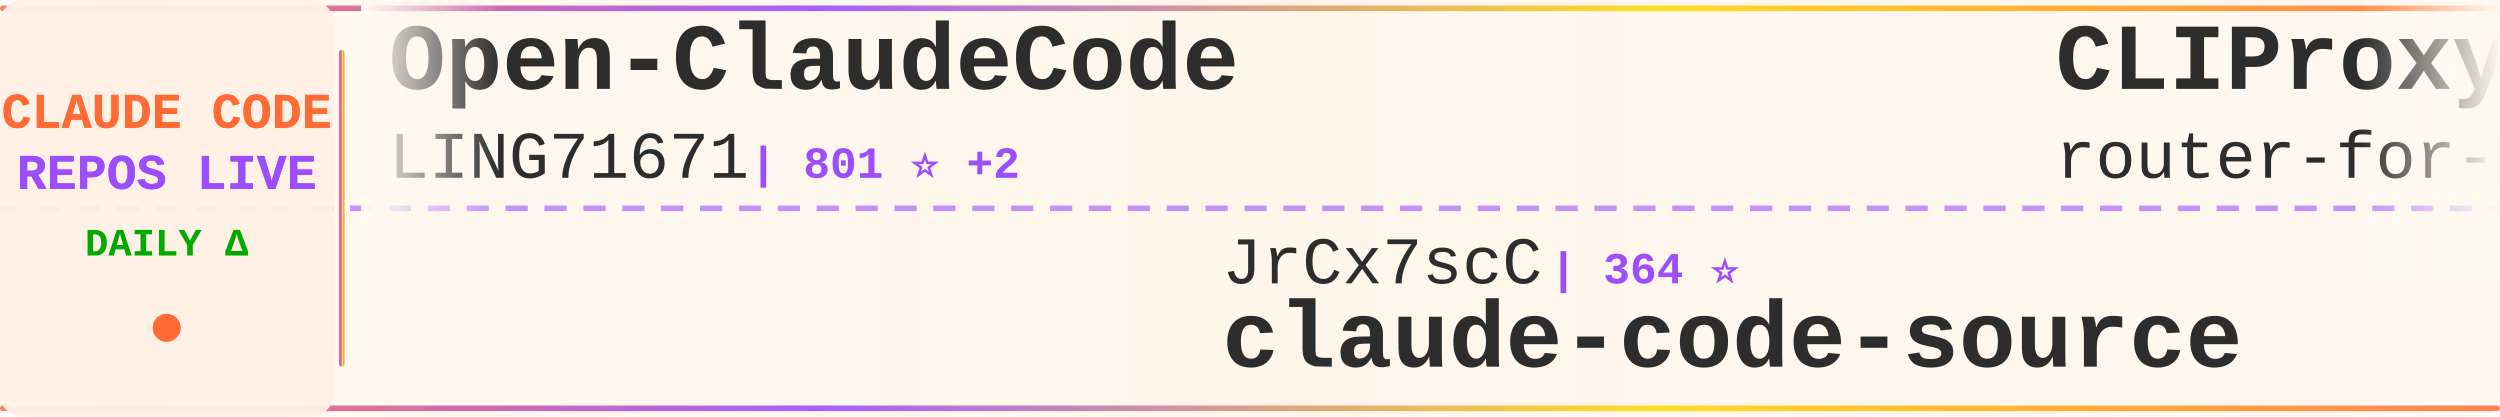
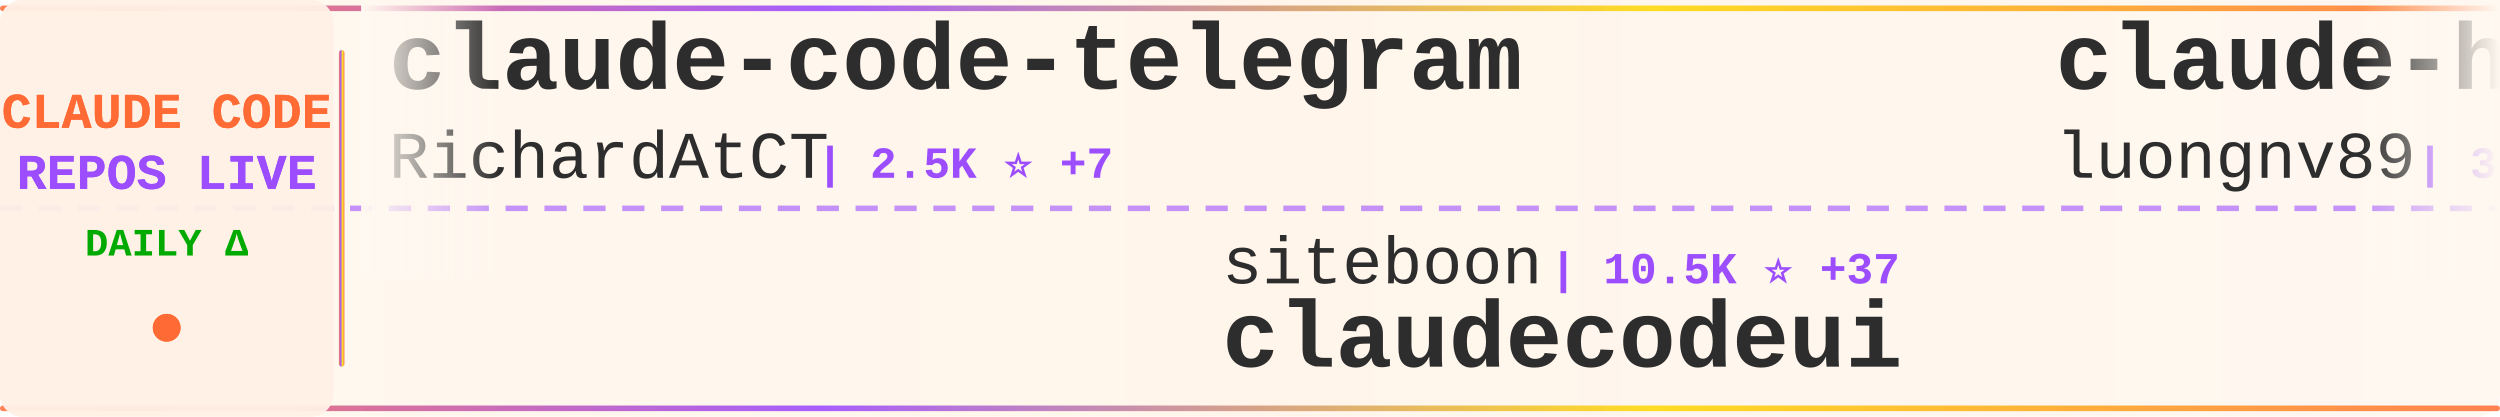
<svg xmlns="http://www.w3.org/2000/svg" width="900" height="150">
  <defs>
    <linearGradient id="tickerBg" x1="0%" y1="0%" x2="100%" y2="0%">
      <stop offset="0%" style="stop-color:#fff8f0;stop-opacity:0.98" />
      <stop offset="50%" style="stop-color:#fff5eb;stop-opacity:1" />
      <stop offset="100%" style="stop-color:#fff8f0;stop-opacity:0.98" />
    </linearGradient>
    <linearGradient id="borderGrad" x1="0%" y1="0%" x2="100%" y2="0%">
      <stop offset="0%" style="stop-color:#FF6B35;stop-opacity:0.85">
        <animate attributeName="stop-opacity" values="0.85;1;0.85" dur="2s" repeatCount="indefinite" />
      </stop>
      <stop offset="33%" style="stop-color:#9C4EFF;stop-opacity:0.9">
        <animate attributeName="stop-opacity" values="0.9;1;0.9" dur="2.2s" repeatCount="indefinite" />
      </stop>
      <stop offset="66%" style="stop-color:#FFD700;stop-opacity:0.85">
        <animate attributeName="stop-opacity" values="0.85;1;0.85" dur="1.8s" repeatCount="indefinite" />
      </stop>
      <stop offset="100%" style="stop-color:#FF6B35;stop-opacity:0.85">
        <animate attributeName="stop-opacity" values="0.85;1;0.85" dur="2s" repeatCount="indefinite" />
      </stop>
    </linearGradient>
    <filter id="textGlow">
      <feGaussianBlur stdDeviation="0.15" result="coloredBlur" />
      <feMerge>
        <feMergeNode in="coloredBlur" />
        <feMergeNode in="SourceGraphic" />
      </feMerge>
    </filter>
    <filter id="metricGlow">
      <feGaussianBlur stdDeviation="0.2" result="coloredBlur" />
      <feMerge>
        <feMergeNode in="coloredBlur" />
        <feMergeNode in="SourceGraphic" />
      </feMerge>
    </filter>
    <linearGradient id="leftFade" x1="0%" y1="0%" x2="100%" y2="0%">
      <stop offset="0%" style="stop-color:#fff8f0;stop-opacity:1" />
      <stop offset="100%" style="stop-color:#fff8f0;stop-opacity:0" />
    </linearGradient>
    <linearGradient id="rightFade" x1="0%" y1="0%" x2="100%" y2="0%">
      <stop offset="0%" style="stop-color:#fff8f0;stop-opacity:0" />
      <stop offset="100%" style="stop-color:#fff8f0;stop-opacity:1" />
    </linearGradient>
  </defs>
  <rect width="900" height="150" fill="url(#tickerBg)" rx="8" />
  <rect x="0" y="2" width="900" height="2" fill="url(#borderGrad)" rx="1" />
  <rect x="0" y="146" width="900" height="2" fill="url(#borderGrad)" rx="1" />
  <line x1="0" y1="75" x2="900" y2="75" stroke="#9C4EFF" stroke-width="2" stroke-dasharray="8 6" opacity="0.6" />
  <rect x="0" y="0" width="120" height="150" fill="#fff0e6" opacity="0.95" rx="8" />
  <text x="60" y="46" font-family="'Courier New', monospace" font-size="18" font-weight="bold" fill="#FF6B35" text-anchor="middle" filter="url(#textGlow)">
    CLAUDE CODE
  </text>
  <text x="60" y="68" font-family="'Courier New', monospace" font-size="18" font-weight="bold" fill="#9C4EFF" text-anchor="middle" filter="url(#textGlow)">
    REPOS LIVE
  </text>
  <text x="60" y="92" font-family="'Courier New', monospace" font-size="14" font-weight="bold" fill="#00aa00" text-anchor="middle">
    DAILY Δ
  </text>
  <circle cx="60" cy="118" r="5" fill="#FF6B35" filter="url(#metricGlow)">
    <animate attributeName="r" values="4;6;4" dur="1.5s" repeatCount="indefinite" />
    <animate attributeName="opacity" values="0.6;1;0.6" dur="1.5s" repeatCount="indefinite" />
  </circle>
  <rect x="122" y="18" width="2" height="114" fill="url(#borderGrad)" rx="1" />
  <clipPath id="tickerClip">
    <rect x="130" y="0" width="770" height="150" />
  </clipPath>
  <g clip-path="url(#tickerClip)">
    <g id="tickerItems">
      <animateTransform attributeName="transform" attributeType="XML" type="translate" from="0 0" to="-3000 0" dur="54s" repeatCount="indefinite" />
      <g transform="translate(0, 0)">
-         <text x="140" y="32" font-family="'Courier New', monospace" font-size="34" font-weight="bold" fill="#2d2d2d">Open-ClaudeCode</text>
-         <text x="140" y="64" font-family="'Courier New', monospace" font-size="24" font-weight="normal" fill="#2d2d2d" opacity="1.0">LING71671</text>
-         <text x="270" y="64" font-family="'Courier New', monospace" font-size="16" font-weight="bold" fill="#9C4EFF"> | 801 ⭐ +2</text>
+         <text x="140" y="32" font-family="'Courier New', monospace" font-size="34" font-weight="bold" fill="#2d2d2d">claude-code-telegram</text>
+         <text x="140" y="64" font-family="'Courier New', monospace" font-size="24" font-weight="normal" fill="#2d2d2d" opacity="1.0">RichardAtCT</text>
+         <text x="294" y="64" font-family="'Courier New', monospace" font-size="16" font-weight="bold" fill="#9C4EFF"> | 2.5K ⭐ +7</text>
      </g>
      <g transform="translate(300, 0)">
-         <text x="140" y="102" font-family="'Courier New', monospace" font-size="24" font-weight="normal" fill="#2d2d2d" opacity="1.0">JrCx7scC</text>
-         <text x="258" y="102" font-family="'Courier New', monospace" font-size="16" font-weight="bold" fill="#9C4EFF"> | 364 ⭐</text>
-         <text x="140" y="132" font-family="'Courier New', monospace" font-size="34" font-weight="bold" fill="#2d2d2d">claude-code-source</text>
+         <text x="140" y="102" font-family="'Courier New', monospace" font-size="24" font-weight="normal" fill="#2d2d2d" opacity="1.0">siteboon</text>
+         <text x="258" y="102" font-family="'Courier New', monospace" font-size="16" font-weight="bold" fill="#9C4EFF"> | 10.5K ⭐ +37</text>
+         <text x="140" y="132" font-family="'Courier New', monospace" font-size="34" font-weight="bold" fill="#2d2d2d">claudecodeui</text>
      </g>
      <g transform="translate(600, 0)">
-         <text x="140" y="32" font-family="'Courier New', monospace" font-size="34" font-weight="bold" fill="#2d2d2d">CLIProxyAPI</text>
-         <text x="140" y="64" font-family="'Courier New', monospace" font-size="24" font-weight="normal" fill="#2d2d2d" opacity="1.0">router-for-me</text>
-         <text x="318" y="64" font-family="'Courier New', monospace" font-size="16" font-weight="bold" fill="#9C4EFF"> | 30.3K ⭐ +149</text>
+         <text x="140" y="32" font-family="'Courier New', monospace" font-size="34" font-weight="bold" fill="#2d2d2d">claude-howto</text>
+         <text x="140" y="64" font-family="'Courier New', monospace" font-size="24" font-weight="normal" fill="#2d2d2d" opacity="1.0">luongnv89</text>
+         <text x="270" y="64" font-family="'Courier New', monospace" font-size="16" font-weight="bold" fill="#9C4EFF"> | 30.8K ⭐ +124</text>
      </g>
      <g transform="translate(900, 0)">
-         <text x="140" y="102" font-family="'Courier New', monospace" font-size="24" font-weight="normal" fill="#2d2d2d" opacity="1.0">FlorianBruniaux</text>
-         <text x="342" y="102" font-family="'Courier New', monospace" font-size="16" font-weight="bold" fill="#9C4EFF"> | 4.1K ⭐ +18</text>
-         <text x="140" y="132" font-family="'Courier New', monospace" font-size="34" font-weight="bold" fill="#2d2d2d">claude-code-ultimate-gui...</text>
+         <text x="140" y="102" font-family="'Courier New', monospace" font-size="24" font-weight="normal" fill="#2d2d2d" opacity="1.0">router-for-me</text>
+         <text x="318" y="102" font-family="'Courier New', monospace" font-size="16" font-weight="bold" fill="#9C4EFF"> | 30.3K ⭐ +145</text>
+         <text x="140" y="132" font-family="'Courier New', monospace" font-size="34" font-weight="bold" fill="#2d2d2d">CLIProxyAPI</text>
      </g>
      <g transform="translate(1200, 0)">
        <text x="140" y="32" font-family="'Courier New', monospace" font-size="34" font-weight="bold" fill="#2d2d2d">claude-code-my-workflow</text>
        <text x="140" y="64" font-family="'Courier New', monospace" font-size="24" font-weight="normal" fill="#2d2d2d" opacity="1.0">pedrohcgs</text>
-         <text x="270" y="64" font-family="'Courier New', monospace" font-size="16" font-weight="bold" fill="#9C4EFF"> | 1.0K ⭐ +6</text>
+         <text x="270" y="64" font-family="'Courier New', monospace" font-size="16" font-weight="bold" fill="#9C4EFF"> | 1.0K ⭐ +4</text>
      </g>
      <g transform="translate(1500, 0)">
-         <text x="140" y="102" font-family="'Courier New', monospace" font-size="24" font-weight="normal" fill="#2d2d2d" opacity="1.0">Hyper66666</text>
-         <text x="282" y="102" font-family="'Courier New', monospace" font-size="16" font-weight="bold" fill="#9C4EFF"> | 213 ⭐</text>
-         <text x="140" y="132" font-family="'Courier New', monospace" font-size="34" font-weight="bold" fill="#2d2d2d">claude-code-sourcemap</text>
+         <text x="140" y="102" font-family="'Courier New', monospace" font-size="24" font-weight="normal" fill="#2d2d2d" opacity="1.0">Yuyz0112</text>
+         <text x="258" y="102" font-family="'Courier New', monospace" font-size="16" font-weight="bold" fill="#9C4EFF"> | 2.4K ⭐</text>
+         <text x="140" y="132" font-family="'Courier New', monospace" font-size="34" font-weight="bold" fill="#2d2d2d">claude-code-reverse</text>
      </g>
      <g transform="translate(1800, 0)">
-         <text x="140" y="32" font-family="'Courier New', monospace" font-size="34" font-weight="bold" fill="#2d2d2d">claude-code-analysis</text>
-         <text x="140" y="64" font-family="'Courier New', monospace" font-size="24" font-weight="normal" fill="#2d2d2d" opacity="1.0">liuup</text>
-         <text x="222" y="64" font-family="'Courier New', monospace" font-size="16" font-weight="bold" fill="#9C4EFF"> | 2.2K ⭐ +16</text>
+         <text x="140" y="32" font-family="'Courier New', monospace" font-size="34" font-weight="bold" fill="#2d2d2d">how-claude-code-works</text>
+         <text x="140" y="64" font-family="'Courier New', monospace" font-size="24" font-weight="normal" fill="#2d2d2d" opacity="1.0">Windy3f3f3f3f</text>
+         <text x="318" y="64" font-family="'Courier New', monospace" font-size="16" font-weight="bold" fill="#9C4EFF"> | 2.1K ⭐ +6</text>
      </g>
      <g transform="translate(2100, 0)">
-         <text x="140" y="102" font-family="'Courier New', monospace" font-size="24" font-weight="normal" fill="#2d2d2d" opacity="1.0">anthropics</text>
-         <text x="282" y="102" font-family="'Courier New', monospace" font-size="16" font-weight="bold" fill="#9C4EFF"> | 7.4K ⭐ +13</text>
-         <text x="140" y="132" font-family="'Courier New', monospace" font-size="34" font-weight="bold" fill="#2d2d2d">claude-code-action</text>
+         <text x="140" y="102" font-family="'Courier New', monospace" font-size="24" font-weight="normal" fill="#2d2d2d" opacity="1.0">chauncygu</text>
+         <text x="270" y="102" font-family="'Courier New', monospace" font-size="16" font-weight="bold" fill="#9C4EFF"> | 2.4K ⭐ +9</text>
+         <text x="140" y="132" font-family="'Courier New', monospace" font-size="34" font-weight="bold" fill="#2d2d2d">collection-claude-code-s...</text>
      </g>
      <g transform="translate(2400, 0)">
-         <text x="140" y="32" font-family="'Courier New', monospace" font-size="34" font-weight="bold" fill="#2d2d2d">ClaudeCode</text>
-         <text x="140" y="64" font-family="'Courier New', monospace" font-size="24" font-weight="normal" fill="#2d2d2d" opacity="1.0">guanshan</text>
-         <text x="258" y="64" font-family="'Courier New', monospace" font-size="16" font-weight="bold" fill="#9C4EFF"> | 57 ⭐</text>
+         <text x="140" y="32" font-family="'Courier New', monospace" font-size="34" font-weight="bold" fill="#2d2d2d">claude-code-showcase</text>
+         <text x="140" y="64" font-family="'Courier New', monospace" font-size="24" font-weight="normal" fill="#2d2d2d" opacity="1.0">ChrisWiles</text>
+         <text x="282" y="64" font-family="'Courier New', monospace" font-size="16" font-weight="bold" fill="#9C4EFF"> | 5.9K ⭐ +2</text>
      </g>
      <g transform="translate(2700, 0)">
-         <text x="140" y="102" font-family="'Courier New', monospace" font-size="24" font-weight="normal" fill="#2d2d2d" opacity="1.0">anthropics</text>
-         <text x="282" y="102" font-family="'Courier New', monospace" font-size="16" font-weight="bold" fill="#9C4EFF"> | 4.5K ⭐ +14</text>
-         <text x="140" y="132" font-family="'Courier New', monospace" font-size="34" font-weight="bold" fill="#2d2d2d">claude-code-security-rev...</text>
+         <text x="140" y="102" font-family="'Courier New', monospace" font-size="24" font-weight="normal" fill="#2d2d2d" opacity="1.0">Windy3f3f3f3f</text>
+         <text x="318" y="102" font-family="'Courier New', monospace" font-size="16" font-weight="bold" fill="#9C4EFF"> | 1.1K ⭐ +3</text>
+         <text x="140" y="132" font-family="'Courier New', monospace" font-size="34" font-weight="bold" fill="#2d2d2d">claude-code-from-scratch</text>
      </g>
      <g transform="translate(3000, 0)">
-         <text x="140" y="32" font-family="'Courier New', monospace" font-size="34" font-weight="bold" fill="#2d2d2d">Open-ClaudeCode</text>
-         <text x="140" y="64" font-family="'Courier New', monospace" font-size="24" font-weight="normal" fill="#2d2d2d" opacity="1.0">LING71671</text>
-         <text x="270" y="64" font-family="'Courier New', monospace" font-size="16" font-weight="bold" fill="#9C4EFF"> | 801 ⭐ +2</text>
+         <text x="140" y="32" font-family="'Courier New', monospace" font-size="34" font-weight="bold" fill="#2d2d2d">claude-code-telegram</text>
+         <text x="140" y="64" font-family="'Courier New', monospace" font-size="24" font-weight="normal" fill="#2d2d2d" opacity="1.0">RichardAtCT</text>
+         <text x="294" y="64" font-family="'Courier New', monospace" font-size="16" font-weight="bold" fill="#9C4EFF"> | 2.5K ⭐ +7</text>
      </g>
      <g transform="translate(3300, 0)">
-         <text x="140" y="102" font-family="'Courier New', monospace" font-size="24" font-weight="normal" fill="#2d2d2d" opacity="1.0">JrCx7scC</text>
-         <text x="258" y="102" font-family="'Courier New', monospace" font-size="16" font-weight="bold" fill="#9C4EFF"> | 364 ⭐</text>
-         <text x="140" y="132" font-family="'Courier New', monospace" font-size="34" font-weight="bold" fill="#2d2d2d">claude-code-source</text>
+         <text x="140" y="102" font-family="'Courier New', monospace" font-size="24" font-weight="normal" fill="#2d2d2d" opacity="1.0">siteboon</text>
+         <text x="258" y="102" font-family="'Courier New', monospace" font-size="16" font-weight="bold" fill="#9C4EFF"> | 10.5K ⭐ +37</text>
+         <text x="140" y="132" font-family="'Courier New', monospace" font-size="34" font-weight="bold" fill="#2d2d2d">claudecodeui</text>
      </g>
      <g transform="translate(3600, 0)">
-         <text x="140" y="32" font-family="'Courier New', monospace" font-size="34" font-weight="bold" fill="#2d2d2d">CLIProxyAPI</text>
-         <text x="140" y="64" font-family="'Courier New', monospace" font-size="24" font-weight="normal" fill="#2d2d2d" opacity="1.0">router-for-me</text>
-         <text x="318" y="64" font-family="'Courier New', monospace" font-size="16" font-weight="bold" fill="#9C4EFF"> | 30.3K ⭐ +149</text>
+         <text x="140" y="32" font-family="'Courier New', monospace" font-size="34" font-weight="bold" fill="#2d2d2d">claude-howto</text>
+         <text x="140" y="64" font-family="'Courier New', monospace" font-size="24" font-weight="normal" fill="#2d2d2d" opacity="1.0">luongnv89</text>
+         <text x="270" y="64" font-family="'Courier New', monospace" font-size="16" font-weight="bold" fill="#9C4EFF"> | 30.8K ⭐ +124</text>
      </g>
      <g transform="translate(3900, 0)">
-         <text x="140" y="102" font-family="'Courier New', monospace" font-size="24" font-weight="normal" fill="#2d2d2d" opacity="1.0">FlorianBruniaux</text>
-         <text x="342" y="102" font-family="'Courier New', monospace" font-size="16" font-weight="bold" fill="#9C4EFF"> | 4.1K ⭐ +18</text>
-         <text x="140" y="132" font-family="'Courier New', monospace" font-size="34" font-weight="bold" fill="#2d2d2d">claude-code-ultimate-gui...</text>
+         <text x="140" y="102" font-family="'Courier New', monospace" font-size="24" font-weight="normal" fill="#2d2d2d" opacity="1.0">router-for-me</text>
+         <text x="318" y="102" font-family="'Courier New', monospace" font-size="16" font-weight="bold" fill="#9C4EFF"> | 30.3K ⭐ +145</text>
+         <text x="140" y="132" font-family="'Courier New', monospace" font-size="34" font-weight="bold" fill="#2d2d2d">CLIProxyAPI</text>
      </g>
    </g>
  </g>
  <rect x="130" y="0" width="50" height="100" fill="url(#leftFade)" />
  <rect x="850" y="0" width="50" height="100" fill="url(#rightFade)" />
</svg>
